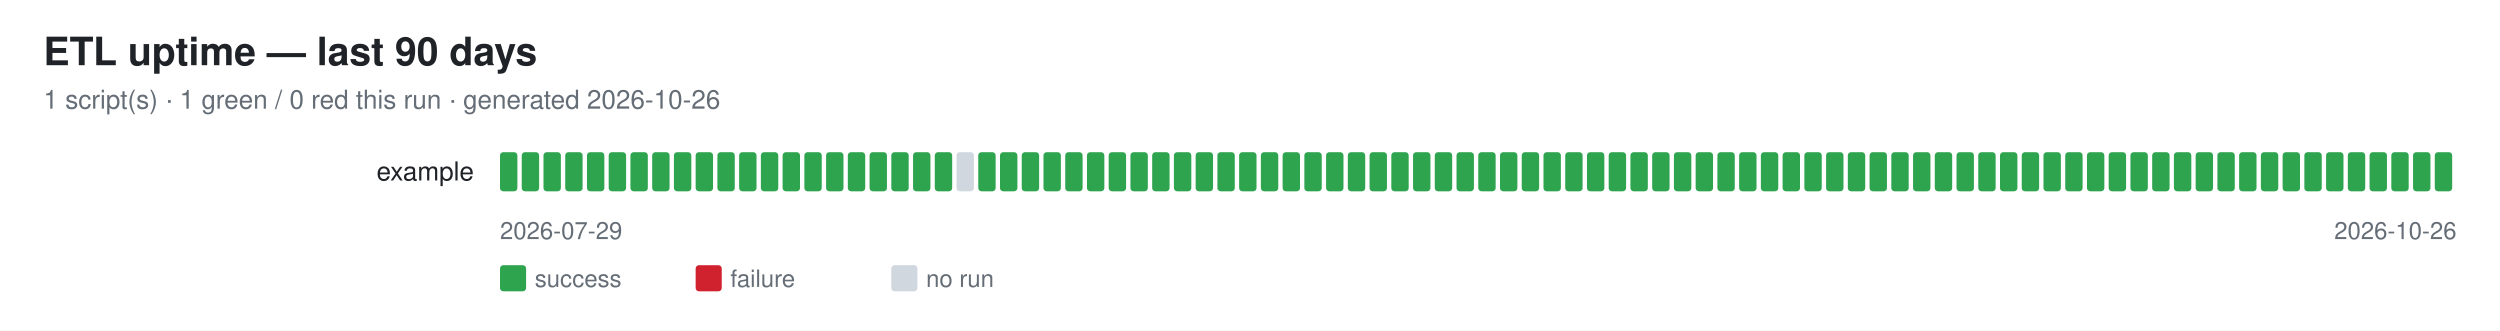
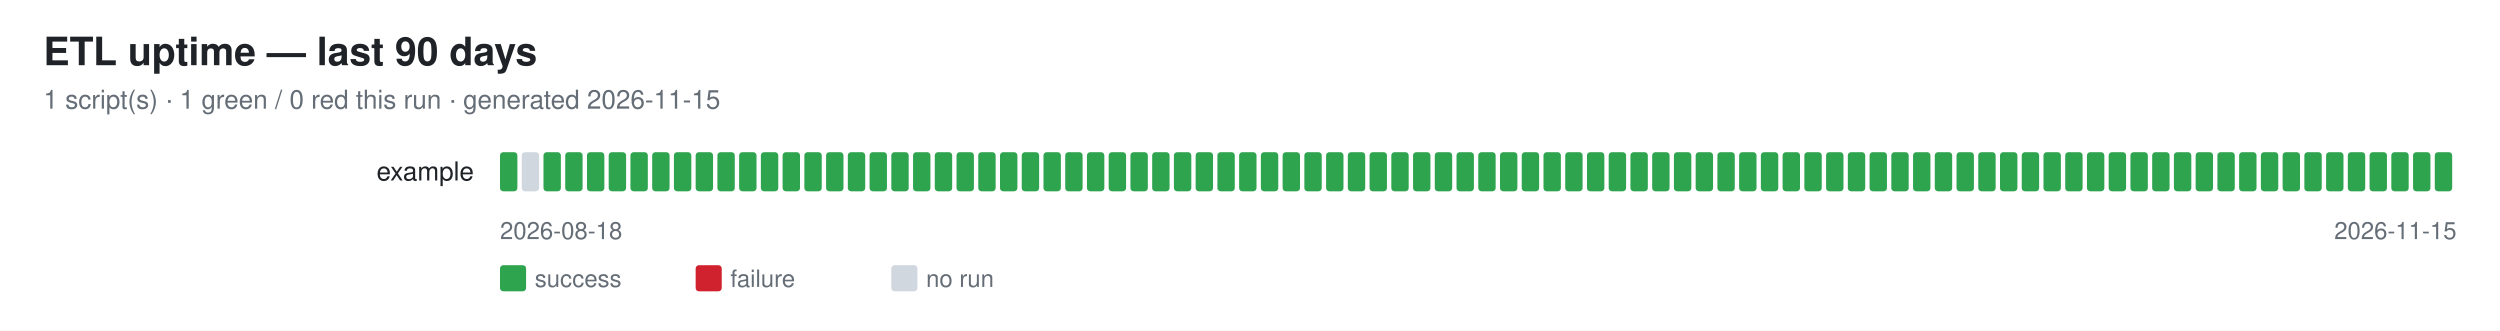
<svg xmlns="http://www.w3.org/2000/svg" width="1150" height="152" font-family="-apple-system,Segoe UI,Helvetica,Arial,sans-serif">
  <rect width="1150" height="152" fill="#ffffff" />
  <text x="20" y="30" font-size="18" font-weight="600" fill="#1f2328">ETL uptime — last 90 days</text>
-   <text x="20" y="50" font-size="12" fill="#656d76">1 script(s) · 1 green / 0 red this run · generated 2026-10-26</text>
+   <text x="20" y="50" font-size="12" fill="#656d76">1 script(s) · 1 green / 0 red this run · generated 2026-11-15</text>
  <text x="218" y="83" font-size="12" fill="#1f2328" text-anchor="end">example</text>
  <rect x="230" y="70" width="8" height="18" rx="1.5" fill="#2ea44f" />
-   <rect x="240" y="70" width="8" height="18" rx="1.5" fill="#2ea44f" />
+   <rect x="240" y="70" width="8" height="18" rx="1.5" fill="#d0d7de" />
  <rect x="250" y="70" width="8" height="18" rx="1.5" fill="#2ea44f" />
  <rect x="260" y="70" width="8" height="18" rx="1.5" fill="#2ea44f" />
  <rect x="270" y="70" width="8" height="18" rx="1.5" fill="#2ea44f" />
  <rect x="280" y="70" width="8" height="18" rx="1.5" fill="#2ea44f" />
  <rect x="290" y="70" width="8" height="18" rx="1.5" fill="#2ea44f" />
  <rect x="300" y="70" width="8" height="18" rx="1.5" fill="#2ea44f" />
  <rect x="310" y="70" width="8" height="18" rx="1.5" fill="#2ea44f" />
  <rect x="320" y="70" width="8" height="18" rx="1.5" fill="#2ea44f" />
  <rect x="330" y="70" width="8" height="18" rx="1.5" fill="#2ea44f" />
  <rect x="340" y="70" width="8" height="18" rx="1.5" fill="#2ea44f" />
  <rect x="350" y="70" width="8" height="18" rx="1.5" fill="#2ea44f" />
  <rect x="360" y="70" width="8" height="18" rx="1.5" fill="#2ea44f" />
  <rect x="370" y="70" width="8" height="18" rx="1.5" fill="#2ea44f" />
  <rect x="380" y="70" width="8" height="18" rx="1.5" fill="#2ea44f" />
  <rect x="390" y="70" width="8" height="18" rx="1.5" fill="#2ea44f" />
  <rect x="400" y="70" width="8" height="18" rx="1.5" fill="#2ea44f" />
  <rect x="410" y="70" width="8" height="18" rx="1.5" fill="#2ea44f" />
  <rect x="420" y="70" width="8" height="18" rx="1.5" fill="#2ea44f" />
  <rect x="430" y="70" width="8" height="18" rx="1.5" fill="#2ea44f" />
-   <rect x="440" y="70" width="8" height="18" rx="1.5" fill="#d0d7de" />
+   <rect x="440" y="70" width="8" height="18" rx="1.5" fill="#2ea44f" />
  <rect x="450" y="70" width="8" height="18" rx="1.5" fill="#2ea44f" />
  <rect x="460" y="70" width="8" height="18" rx="1.5" fill="#2ea44f" />
  <rect x="470" y="70" width="8" height="18" rx="1.5" fill="#2ea44f" />
  <rect x="480" y="70" width="8" height="18" rx="1.5" fill="#2ea44f" />
  <rect x="490" y="70" width="8" height="18" rx="1.5" fill="#2ea44f" />
  <rect x="500" y="70" width="8" height="18" rx="1.5" fill="#2ea44f" />
  <rect x="510" y="70" width="8" height="18" rx="1.5" fill="#2ea44f" />
  <rect x="520" y="70" width="8" height="18" rx="1.5" fill="#2ea44f" />
  <rect x="530" y="70" width="8" height="18" rx="1.5" fill="#2ea44f" />
  <rect x="540" y="70" width="8" height="18" rx="1.5" fill="#2ea44f" />
  <rect x="550" y="70" width="8" height="18" rx="1.5" fill="#2ea44f" />
  <rect x="560" y="70" width="8" height="18" rx="1.5" fill="#2ea44f" />
  <rect x="570" y="70" width="8" height="18" rx="1.5" fill="#2ea44f" />
  <rect x="580" y="70" width="8" height="18" rx="1.5" fill="#2ea44f" />
  <rect x="590" y="70" width="8" height="18" rx="1.5" fill="#2ea44f" />
  <rect x="600" y="70" width="8" height="18" rx="1.5" fill="#2ea44f" />
  <rect x="610" y="70" width="8" height="18" rx="1.5" fill="#2ea44f" />
  <rect x="620" y="70" width="8" height="18" rx="1.5" fill="#2ea44f" />
  <rect x="630" y="70" width="8" height="18" rx="1.5" fill="#2ea44f" />
  <rect x="640" y="70" width="8" height="18" rx="1.5" fill="#2ea44f" />
  <rect x="650" y="70" width="8" height="18" rx="1.5" fill="#2ea44f" />
  <rect x="660" y="70" width="8" height="18" rx="1.5" fill="#2ea44f" />
  <rect x="670" y="70" width="8" height="18" rx="1.5" fill="#2ea44f" />
  <rect x="680" y="70" width="8" height="18" rx="1.5" fill="#2ea44f" />
  <rect x="690" y="70" width="8" height="18" rx="1.5" fill="#2ea44f" />
  <rect x="700" y="70" width="8" height="18" rx="1.5" fill="#2ea44f" />
  <rect x="710" y="70" width="8" height="18" rx="1.5" fill="#2ea44f" />
  <rect x="720" y="70" width="8" height="18" rx="1.5" fill="#2ea44f" />
  <rect x="730" y="70" width="8" height="18" rx="1.5" fill="#2ea44f" />
  <rect x="740" y="70" width="8" height="18" rx="1.5" fill="#2ea44f" />
  <rect x="750" y="70" width="8" height="18" rx="1.5" fill="#2ea44f" />
  <rect x="760" y="70" width="8" height="18" rx="1.5" fill="#2ea44f" />
  <rect x="770" y="70" width="8" height="18" rx="1.5" fill="#2ea44f" />
  <rect x="780" y="70" width="8" height="18" rx="1.5" fill="#2ea44f" />
  <rect x="790" y="70" width="8" height="18" rx="1.5" fill="#2ea44f" />
  <rect x="800" y="70" width="8" height="18" rx="1.5" fill="#2ea44f" />
  <rect x="810" y="70" width="8" height="18" rx="1.5" fill="#2ea44f" />
  <rect x="820" y="70" width="8" height="18" rx="1.5" fill="#2ea44f" />
  <rect x="830" y="70" width="8" height="18" rx="1.5" fill="#2ea44f" />
  <rect x="840" y="70" width="8" height="18" rx="1.5" fill="#2ea44f" />
  <rect x="850" y="70" width="8" height="18" rx="1.5" fill="#2ea44f" />
  <rect x="860" y="70" width="8" height="18" rx="1.5" fill="#2ea44f" />
  <rect x="870" y="70" width="8" height="18" rx="1.5" fill="#2ea44f" />
  <rect x="880" y="70" width="8" height="18" rx="1.5" fill="#2ea44f" />
  <rect x="890" y="70" width="8" height="18" rx="1.5" fill="#2ea44f" />
  <rect x="900" y="70" width="8" height="18" rx="1.5" fill="#2ea44f" />
  <rect x="910" y="70" width="8" height="18" rx="1.5" fill="#2ea44f" />
  <rect x="920" y="70" width="8" height="18" rx="1.5" fill="#2ea44f" />
  <rect x="930" y="70" width="8" height="18" rx="1.5" fill="#2ea44f" />
  <rect x="940" y="70" width="8" height="18" rx="1.5" fill="#2ea44f" />
  <rect x="950" y="70" width="8" height="18" rx="1.5" fill="#2ea44f" />
  <rect x="960" y="70" width="8" height="18" rx="1.5" fill="#2ea44f" />
  <rect x="970" y="70" width="8" height="18" rx="1.5" fill="#2ea44f" />
  <rect x="980" y="70" width="8" height="18" rx="1.5" fill="#2ea44f" />
  <rect x="990" y="70" width="8" height="18" rx="1.5" fill="#2ea44f" />
  <rect x="1000" y="70" width="8" height="18" rx="1.5" fill="#2ea44f" />
  <rect x="1010" y="70" width="8" height="18" rx="1.5" fill="#2ea44f" />
  <rect x="1020" y="70" width="8" height="18" rx="1.5" fill="#2ea44f" />
  <rect x="1030" y="70" width="8" height="18" rx="1.5" fill="#2ea44f" />
  <rect x="1040" y="70" width="8" height="18" rx="1.5" fill="#2ea44f" />
  <rect x="1050" y="70" width="8" height="18" rx="1.5" fill="#2ea44f" />
  <rect x="1060" y="70" width="8" height="18" rx="1.5" fill="#2ea44f" />
  <rect x="1070" y="70" width="8" height="18" rx="1.5" fill="#2ea44f" />
  <rect x="1080" y="70" width="8" height="18" rx="1.5" fill="#2ea44f" />
  <rect x="1090" y="70" width="8" height="18" rx="1.5" fill="#2ea44f" />
  <rect x="1100" y="70" width="8" height="18" rx="1.5" fill="#2ea44f" />
  <rect x="1110" y="70" width="8" height="18" rx="1.5" fill="#2ea44f" />
  <rect x="1120" y="70" width="8" height="18" rx="1.5" fill="#2ea44f" />
-   <text x="230" y="110" font-size="11" fill="#656d76">2026-07-29</text>
-   <text x="1130" y="110" font-size="11" fill="#656d76" text-anchor="end">2026-10-26</text>
+   <text x="230" y="110" font-size="11" fill="#656d76">2026-08-18</text>
+   <text x="1130" y="110" font-size="11" fill="#656d76" text-anchor="end">2026-11-15</text>
  <rect x="230" y="122" width="12" height="12" rx="1.5" fill="#2ea44f" />
  <text x="246" y="132" font-size="11" fill="#656d76">success</text>
  <rect x="320" y="122" width="12" height="12" rx="1.5" fill="#cf222e" />
  <text x="336" y="132" font-size="11" fill="#656d76">failure</text>
  <rect x="410" y="122" width="12" height="12" rx="1.5" fill="#d0d7de" />
  <text x="426" y="132" font-size="11" fill="#656d76">no run</text>
</svg>
